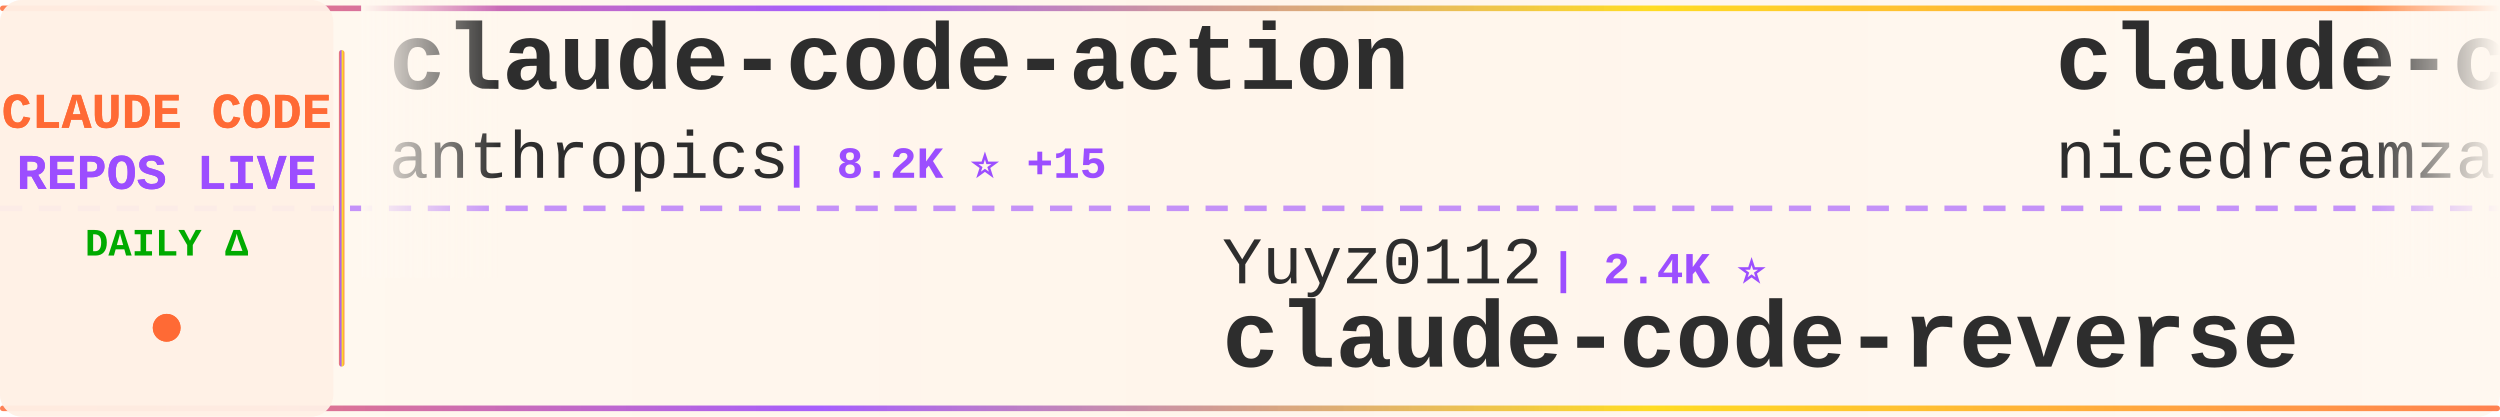
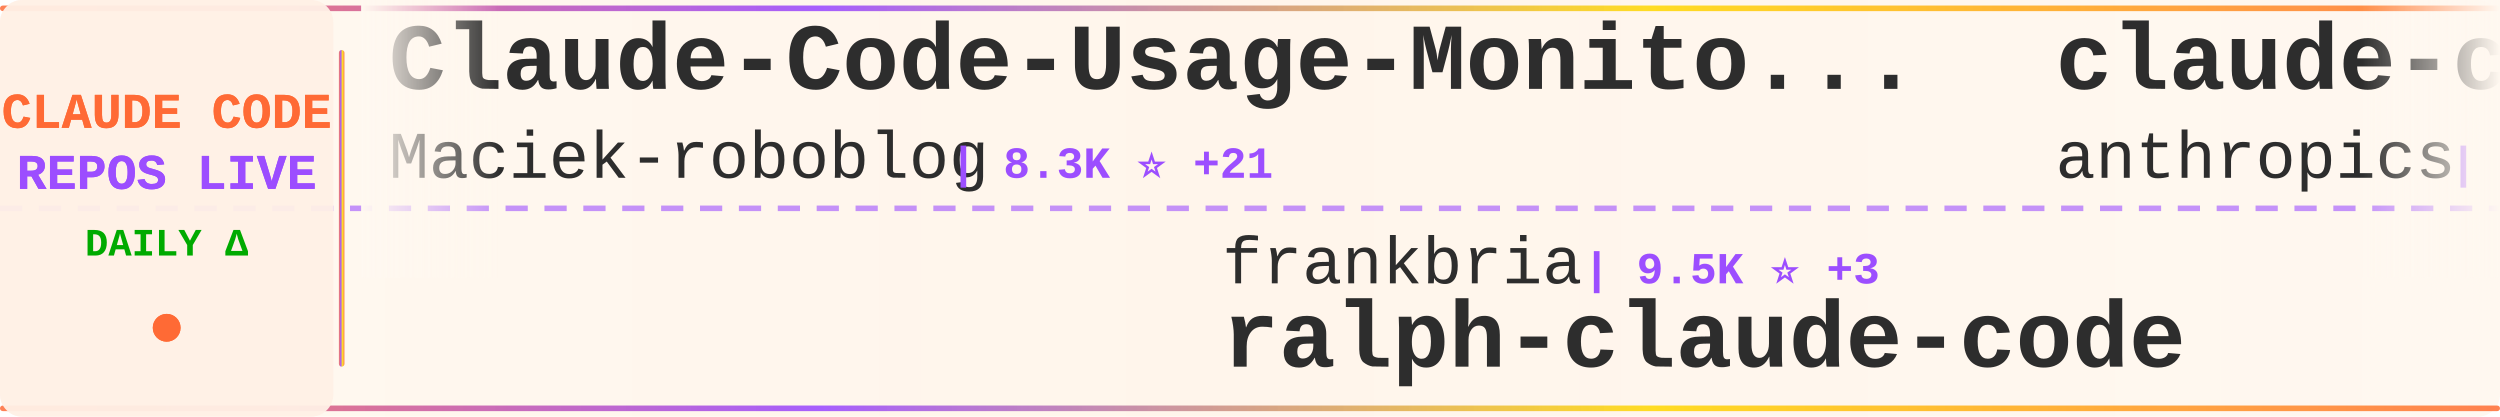
<svg xmlns="http://www.w3.org/2000/svg" width="900" height="150">
  <defs>
    <linearGradient id="tickerBg" x1="0%" y1="0%" x2="100%" y2="0%">
      <stop offset="0%" style="stop-color:#fff8f0;stop-opacity:0.98" />
      <stop offset="50%" style="stop-color:#fff5eb;stop-opacity:1" />
      <stop offset="100%" style="stop-color:#fff8f0;stop-opacity:0.98" />
    </linearGradient>
    <linearGradient id="borderGrad" x1="0%" y1="0%" x2="100%" y2="0%">
      <stop offset="0%" style="stop-color:#FF6B35;stop-opacity:0.85">
        <animate attributeName="stop-opacity" values="0.85;1;0.85" dur="2s" repeatCount="indefinite" />
      </stop>
      <stop offset="33%" style="stop-color:#9C4EFF;stop-opacity:0.9">
        <animate attributeName="stop-opacity" values="0.9;1;0.9" dur="2.2s" repeatCount="indefinite" />
      </stop>
      <stop offset="66%" style="stop-color:#FFD700;stop-opacity:0.85">
        <animate attributeName="stop-opacity" values="0.85;1;0.85" dur="1.8s" repeatCount="indefinite" />
      </stop>
      <stop offset="100%" style="stop-color:#FF6B35;stop-opacity:0.85">
        <animate attributeName="stop-opacity" values="0.85;1;0.85" dur="2s" repeatCount="indefinite" />
      </stop>
    </linearGradient>
    <filter id="textGlow">
      <feGaussianBlur stdDeviation="0.15" result="coloredBlur" />
      <feMerge>
        <feMergeNode in="coloredBlur" />
        <feMergeNode in="SourceGraphic" />
      </feMerge>
    </filter>
    <filter id="metricGlow">
      <feGaussianBlur stdDeviation="0.2" result="coloredBlur" />
      <feMerge>
        <feMergeNode in="coloredBlur" />
        <feMergeNode in="SourceGraphic" />
      </feMerge>
    </filter>
    <linearGradient id="leftFade" x1="0%" y1="0%" x2="100%" y2="0%">
      <stop offset="0%" style="stop-color:#fff8f0;stop-opacity:1" />
      <stop offset="100%" style="stop-color:#fff8f0;stop-opacity:0" />
    </linearGradient>
    <linearGradient id="rightFade" x1="0%" y1="0%" x2="100%" y2="0%">
      <stop offset="0%" style="stop-color:#fff8f0;stop-opacity:0" />
      <stop offset="100%" style="stop-color:#fff8f0;stop-opacity:1" />
    </linearGradient>
  </defs>
  <rect width="900" height="150" fill="url(#tickerBg)" rx="8" />
  <rect x="0" y="2" width="900" height="2" fill="url(#borderGrad)" rx="1" />
  <rect x="0" y="146" width="900" height="2" fill="url(#borderGrad)" rx="1" />
  <line x1="0" y1="75" x2="900" y2="75" stroke="#9C4EFF" stroke-width="2" stroke-dasharray="8 6" opacity="0.6" />
  <rect x="0" y="0" width="120" height="150" fill="#fff0e6" opacity="0.95" rx="8" />
  <text x="60" y="46" font-family="'Courier New', monospace" font-size="18" font-weight="bold" fill="#FF6B35" text-anchor="middle" filter="url(#textGlow)">
    CLAUDE CODE
  </text>
  <text x="60" y="68" font-family="'Courier New', monospace" font-size="18" font-weight="bold" fill="#9C4EFF" text-anchor="middle" filter="url(#textGlow)">
    REPOS LIVE
  </text>
  <text x="60" y="92" font-family="'Courier New', monospace" font-size="14" font-weight="bold" fill="#00aa00" text-anchor="middle">
    DAILY Δ
  </text>
  <circle cx="60" cy="118" r="5" fill="#FF6B35" filter="url(#metricGlow)">
    <animate attributeName="r" values="4;6;4" dur="1.5s" repeatCount="indefinite" />
    <animate attributeName="opacity" values="0.6;1;0.6" dur="1.5s" repeatCount="indefinite" />
  </circle>
  <rect x="122" y="18" width="2" height="114" fill="url(#borderGrad)" rx="1" />
  <clipPath id="tickerClip">
    <rect x="130" y="0" width="770" height="150" />
  </clipPath>
  <g clip-path="url(#tickerClip)">
    <g id="tickerItems">
      <animateTransform attributeName="transform" attributeType="XML" type="translate" from="0 0" to="-3000 0" dur="54s" repeatCount="indefinite" />
      <g transform="translate(0, 0)">
-         <text x="140" y="32" font-family="'Courier New', monospace" font-size="34" font-weight="bold" fill="#2d2d2d">claude-code-action</text>
-         <text x="140" y="64" font-family="'Courier New', monospace" font-size="24" font-weight="normal" fill="#2d2d2d" opacity="1.0">anthropics</text>
-         <text x="282" y="64" font-family="'Courier New', monospace" font-size="16" font-weight="bold" fill="#9C4EFF"> | 8.2K ⭐ +15</text>
+         <text x="140" y="32" font-family="'Courier New', monospace" font-size="34" font-weight="bold" fill="#2d2d2d">Claude-Code-Usage-Monito...</text>
+         <text x="140" y="64" font-family="'Courier New', monospace" font-size="24" font-weight="normal" fill="#2d2d2d" opacity="1.0">Maciek-roboblog</text>
+         <text x="342" y="64" font-family="'Courier New', monospace" font-size="16" font-weight="bold" fill="#9C4EFF"> | 8.3K ⭐ +21</text>
      </g>
      <g transform="translate(300, 0)">
-         <text x="140" y="102" font-family="'Courier New', monospace" font-size="24" font-weight="normal" fill="#2d2d2d" opacity="1.0">Yuyz0112</text>
-         <text x="258" y="102" font-family="'Courier New', monospace" font-size="16" font-weight="bold" fill="#9C4EFF"> | 2.4K ⭐</text>
-         <text x="140" y="132" font-family="'Courier New', monospace" font-size="34" font-weight="bold" fill="#2d2d2d">claude-code-reverse</text>
+         <text x="140" y="102" font-family="'Courier New', monospace" font-size="24" font-weight="normal" fill="#2d2d2d" opacity="1.0">frankbria</text>
+         <text x="270" y="102" font-family="'Courier New', monospace" font-size="16" font-weight="bold" fill="#9C4EFF"> | 9.5K ⭐ +3</text>
+         <text x="140" y="132" font-family="'Courier New', monospace" font-size="34" font-weight="bold" fill="#2d2d2d">ralph-claude-code</text>
      </g>
      <g transform="translate(600, 0)">
-         <text x="140" y="32" font-family="'Courier New', monospace" font-size="34" font-weight="bold" fill="#2d2d2d">claude-code-local</text>
-         <text x="140" y="64" font-family="'Courier New', monospace" font-size="24" font-weight="normal" fill="#2d2d2d" opacity="1.0">nicedreamzapp</text>
-         <text x="318" y="64" font-family="'Courier New', monospace" font-size="16" font-weight="bold" fill="#9C4EFF"> | 2.9K ⭐ +7</text>
+         <text x="140" y="32" font-family="'Courier New', monospace" font-size="34" font-weight="bold" fill="#2d2d2d">claude-code-security-rev...</text>
+         <text x="140" y="64" font-family="'Courier New', monospace" font-size="24" font-weight="normal" fill="#2d2d2d" opacity="1.0">anthropics</text>
+         <text x="282" y="64" font-family="'Courier New', monospace" font-size="16" font-weight="bold" fill="#9C4EFF"> | 5.4K ⭐ +6</text>
      </g>
      <g transform="translate(900, 0)">
-         <text x="140" y="102" font-family="'Courier New', monospace" font-size="24" font-weight="normal" fill="#2d2d2d" opacity="1.0">Piebald-AI</text>
-         <text x="282" y="102" font-family="'Courier New', monospace" font-size="16" font-weight="bold" fill="#9C4EFF"> | 11.5K ⭐ +14</text>
-         <text x="140" y="132" font-family="'Courier New', monospace" font-size="34" font-weight="bold" fill="#2d2d2d">claude-code-system-promp...</text>
+         <text x="140" y="102" font-family="'Courier New', monospace" font-size="24" font-weight="normal" fill="#2d2d2d" opacity="1.0">davila7</text>
+         <text x="246" y="102" font-family="'Courier New', monospace" font-size="16" font-weight="bold" fill="#9C4EFF"> | 28.4K ⭐ +25</text>
+         <text x="140" y="132" font-family="'Courier New', monospace" font-size="34" font-weight="bold" fill="#2d2d2d">claude-code-templates</text>
      </g>
      <g transform="translate(1200, 0)">
-         <text x="140" y="32" font-family="'Courier New', monospace" font-size="34" font-weight="bold" fill="#2d2d2d">claude-code-ultimate-gui...</text>
-         <text x="140" y="64" font-family="'Courier New', monospace" font-size="24" font-weight="normal" fill="#2d2d2d" opacity="1.0">FlorianBruniaux</text>
-         <text x="342" y="64" font-family="'Courier New', monospace" font-size="16" font-weight="bold" fill="#9C4EFF"> | 5.3K ⭐ +16</text>
+         <text x="140" y="32" font-family="'Courier New', monospace" font-size="34" font-weight="bold" fill="#2d2d2d">claude-code-sourcemap</text>
+         <text x="140" y="64" font-family="'Courier New', monospace" font-size="24" font-weight="normal" fill="#2d2d2d" opacity="1.0">ChinaSiro</text>
+         <text x="270" y="64" font-family="'Courier New', monospace" font-size="16" font-weight="bold" fill="#9C4EFF"> | 9.5K ⭐ +4</text>
      </g>
      <g transform="translate(1500, 0)">
-         <text x="140" y="102" font-family="'Courier New', monospace" font-size="24" font-weight="normal" fill="#2d2d2d" opacity="1.0">digitalsamba</text>
-         <text x="306" y="102" font-family="'Courier New', monospace" font-size="16" font-weight="bold" fill="#9C4EFF"> | 1.7K ⭐ +11</text>
-         <text x="140" y="132" font-family="'Courier New', monospace" font-size="34" font-weight="bold" fill="#2d2d2d">claude-code-video-toolki...</text>
+         <text x="140" y="102" font-family="'Courier New', monospace" font-size="24" font-weight="normal" fill="#2d2d2d" opacity="1.0">krusemediallc</text>
+         <text x="318" y="102" font-family="'Courier New', monospace" font-size="16" font-weight="bold" fill="#9C4EFF"> | 944 ⭐ +14</text>
+         <text x="140" y="132" font-family="'Courier New', monospace" font-size="34" font-weight="bold" fill="#2d2d2d">arcads-claude-code</text>
      </g>
      <g transform="translate(1800, 0)">
-         <text x="140" y="32" font-family="'Courier New', monospace" font-size="34" font-weight="bold" fill="#2d2d2d">claude-code-plugins-plus...</text>
-         <text x="140" y="64" font-family="'Courier New', monospace" font-size="24" font-weight="normal" fill="#2d2d2d" opacity="1.0">jeremylongshore</text>
-         <text x="342" y="64" font-family="'Courier New', monospace" font-size="16" font-weight="bold" fill="#9C4EFF"> | 2.5K ⭐ +7</text>
+         <text x="140" y="32" font-family="'Courier New', monospace" font-size="34" font-weight="bold" fill="#2d2d2d">claude-code-source</text>
+         <text x="140" y="64" font-family="'Courier New', monospace" font-size="24" font-weight="normal" fill="#2d2d2d" opacity="1.0">AprilNEA</text>
+         <text x="258" y="64" font-family="'Courier New', monospace" font-size="16" font-weight="bold" fill="#9C4EFF"> | 387 ⭐</text>
      </g>
      <g transform="translate(2100, 0)">
-         <text x="140" y="102" font-family="'Courier New', monospace" font-size="24" font-weight="normal" fill="#2d2d2d" opacity="1.0">ponponon</text>
-         <text x="258" y="102" font-family="'Courier New', monospace" font-size="16" font-weight="bold" fill="#9C4EFF"> | 2.3K ⭐ +1</text>
-         <text x="140" y="132" font-family="'Courier New', monospace" font-size="34" font-weight="bold" fill="#2d2d2d">claude_code_src</text>
+         <text x="140" y="102" font-family="'Courier New', monospace" font-size="24" font-weight="normal" fill="#2d2d2d" opacity="1.0">alejandrobalderas</text>
+         <text x="366" y="102" font-family="'Courier New', monospace" font-size="16" font-weight="bold" fill="#9C4EFF"> | 2.4K ⭐ +12</text>
+         <text x="140" y="132" font-family="'Courier New', monospace" font-size="34" font-weight="bold" fill="#2d2d2d">claude-code-from-source</text>
      </g>
      <g transform="translate(2400, 0)">
-         <text x="140" y="32" font-family="'Courier New', monospace" font-size="34" font-weight="bold" fill="#2d2d2d">claude-code-analysis</text>
-         <text x="140" y="64" font-family="'Courier New', monospace" font-size="24" font-weight="normal" fill="#2d2d2d" opacity="1.0">liuup</text>
-         <text x="222" y="64" font-family="'Courier New', monospace" font-size="16" font-weight="bold" fill="#9C4EFF"> | 3.4K ⭐ +13</text>
+         <text x="140" y="32" font-family="'Courier New', monospace" font-size="34" font-weight="bold" fill="#2d2d2d">claude-code-infrastructu...</text>
+         <text x="140" y="64" font-family="'Courier New', monospace" font-size="24" font-weight="normal" fill="#2d2d2d" opacity="1.0">diet103</text>
+         <text x="246" y="64" font-family="'Courier New', monospace" font-size="16" font-weight="bold" fill="#9C4EFF"> | 9.7K ⭐ +4</text>
      </g>
      <g transform="translate(2700, 0)">
-         <text x="140" y="102" font-family="'Courier New', monospace" font-size="24" font-weight="normal" fill="#2d2d2d" opacity="1.0">ChrisWiles</text>
-         <text x="282" y="102" font-family="'Courier New', monospace" font-size="16" font-weight="bold" fill="#9C4EFF"> | 6.0K ⭐ +1</text>
-         <text x="140" y="132" font-family="'Courier New', monospace" font-size="34" font-weight="bold" fill="#2d2d2d">claude-code-showcase</text>
+         <text x="140" y="102" font-family="'Courier New', monospace" font-size="24" font-weight="normal" fill="#2d2d2d" opacity="1.0">shareAI-lab</text>
+         <text x="294" y="102" font-family="'Courier New', monospace" font-size="16" font-weight="bold" fill="#9C4EFF"> | 69.6K ⭐ +174</text>
+         <text x="140" y="132" font-family="'Courier New', monospace" font-size="34" font-weight="bold" fill="#2d2d2d">learn-claude-code</text>
      </g>
      <g transform="translate(3000, 0)">
-         <text x="140" y="32" font-family="'Courier New', monospace" font-size="34" font-weight="bold" fill="#2d2d2d">claude-code-action</text>
-         <text x="140" y="64" font-family="'Courier New', monospace" font-size="24" font-weight="normal" fill="#2d2d2d" opacity="1.0">anthropics</text>
-         <text x="282" y="64" font-family="'Courier New', monospace" font-size="16" font-weight="bold" fill="#9C4EFF"> | 8.2K ⭐ +15</text>
+         <text x="140" y="32" font-family="'Courier New', monospace" font-size="34" font-weight="bold" fill="#2d2d2d">Claude-Code-Usage-Monito...</text>
+         <text x="140" y="64" font-family="'Courier New', monospace" font-size="24" font-weight="normal" fill="#2d2d2d" opacity="1.0">Maciek-roboblog</text>
+         <text x="342" y="64" font-family="'Courier New', monospace" font-size="16" font-weight="bold" fill="#9C4EFF"> | 8.3K ⭐ +21</text>
      </g>
      <g transform="translate(3300, 0)">
-         <text x="140" y="102" font-family="'Courier New', monospace" font-size="24" font-weight="normal" fill="#2d2d2d" opacity="1.0">Yuyz0112</text>
-         <text x="258" y="102" font-family="'Courier New', monospace" font-size="16" font-weight="bold" fill="#9C4EFF"> | 2.4K ⭐</text>
-         <text x="140" y="132" font-family="'Courier New', monospace" font-size="34" font-weight="bold" fill="#2d2d2d">claude-code-reverse</text>
+         <text x="140" y="102" font-family="'Courier New', monospace" font-size="24" font-weight="normal" fill="#2d2d2d" opacity="1.0">frankbria</text>
+         <text x="270" y="102" font-family="'Courier New', monospace" font-size="16" font-weight="bold" fill="#9C4EFF"> | 9.5K ⭐ +3</text>
+         <text x="140" y="132" font-family="'Courier New', monospace" font-size="34" font-weight="bold" fill="#2d2d2d">ralph-claude-code</text>
      </g>
      <g transform="translate(3600, 0)">
-         <text x="140" y="32" font-family="'Courier New', monospace" font-size="34" font-weight="bold" fill="#2d2d2d">claude-code-local</text>
-         <text x="140" y="64" font-family="'Courier New', monospace" font-size="24" font-weight="normal" fill="#2d2d2d" opacity="1.0">nicedreamzapp</text>
-         <text x="318" y="64" font-family="'Courier New', monospace" font-size="16" font-weight="bold" fill="#9C4EFF"> | 2.9K ⭐ +7</text>
+         <text x="140" y="32" font-family="'Courier New', monospace" font-size="34" font-weight="bold" fill="#2d2d2d">claude-code-security-rev...</text>
+         <text x="140" y="64" font-family="'Courier New', monospace" font-size="24" font-weight="normal" fill="#2d2d2d" opacity="1.0">anthropics</text>
+         <text x="282" y="64" font-family="'Courier New', monospace" font-size="16" font-weight="bold" fill="#9C4EFF"> | 5.4K ⭐ +6</text>
      </g>
      <g transform="translate(3900, 0)">
-         <text x="140" y="102" font-family="'Courier New', monospace" font-size="24" font-weight="normal" fill="#2d2d2d" opacity="1.0">Piebald-AI</text>
-         <text x="282" y="102" font-family="'Courier New', monospace" font-size="16" font-weight="bold" fill="#9C4EFF"> | 11.5K ⭐ +14</text>
-         <text x="140" y="132" font-family="'Courier New', monospace" font-size="34" font-weight="bold" fill="#2d2d2d">claude-code-system-promp...</text>
+         <text x="140" y="102" font-family="'Courier New', monospace" font-size="24" font-weight="normal" fill="#2d2d2d" opacity="1.0">davila7</text>
+         <text x="246" y="102" font-family="'Courier New', monospace" font-size="16" font-weight="bold" fill="#9C4EFF"> | 28.4K ⭐ +25</text>
+         <text x="140" y="132" font-family="'Courier New', monospace" font-size="34" font-weight="bold" fill="#2d2d2d">claude-code-templates</text>
      </g>
    </g>
  </g>
  <rect x="130" y="0" width="50" height="100" fill="url(#leftFade)" />
  <rect x="850" y="0" width="50" height="100" fill="url(#rightFade)" />
</svg>
